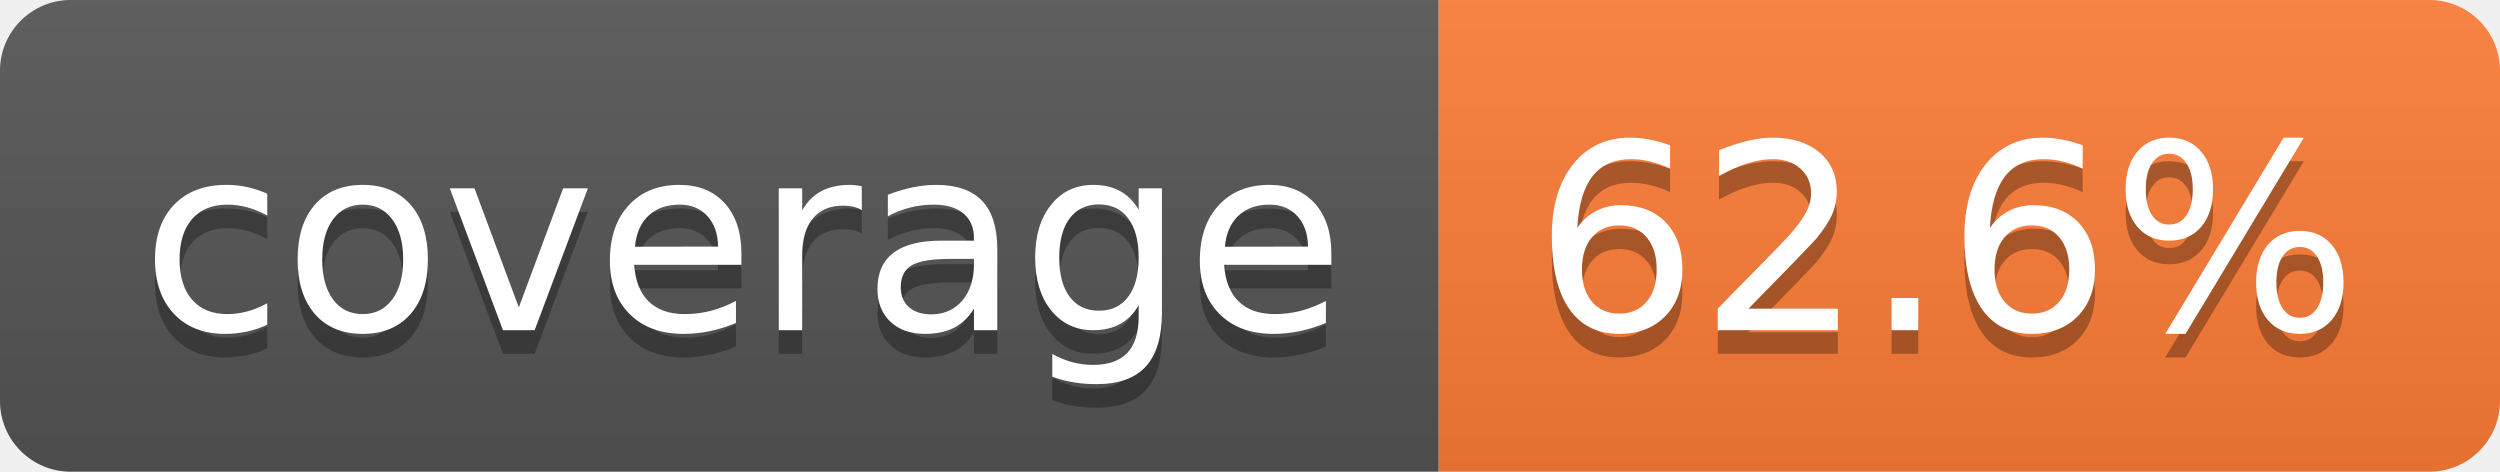
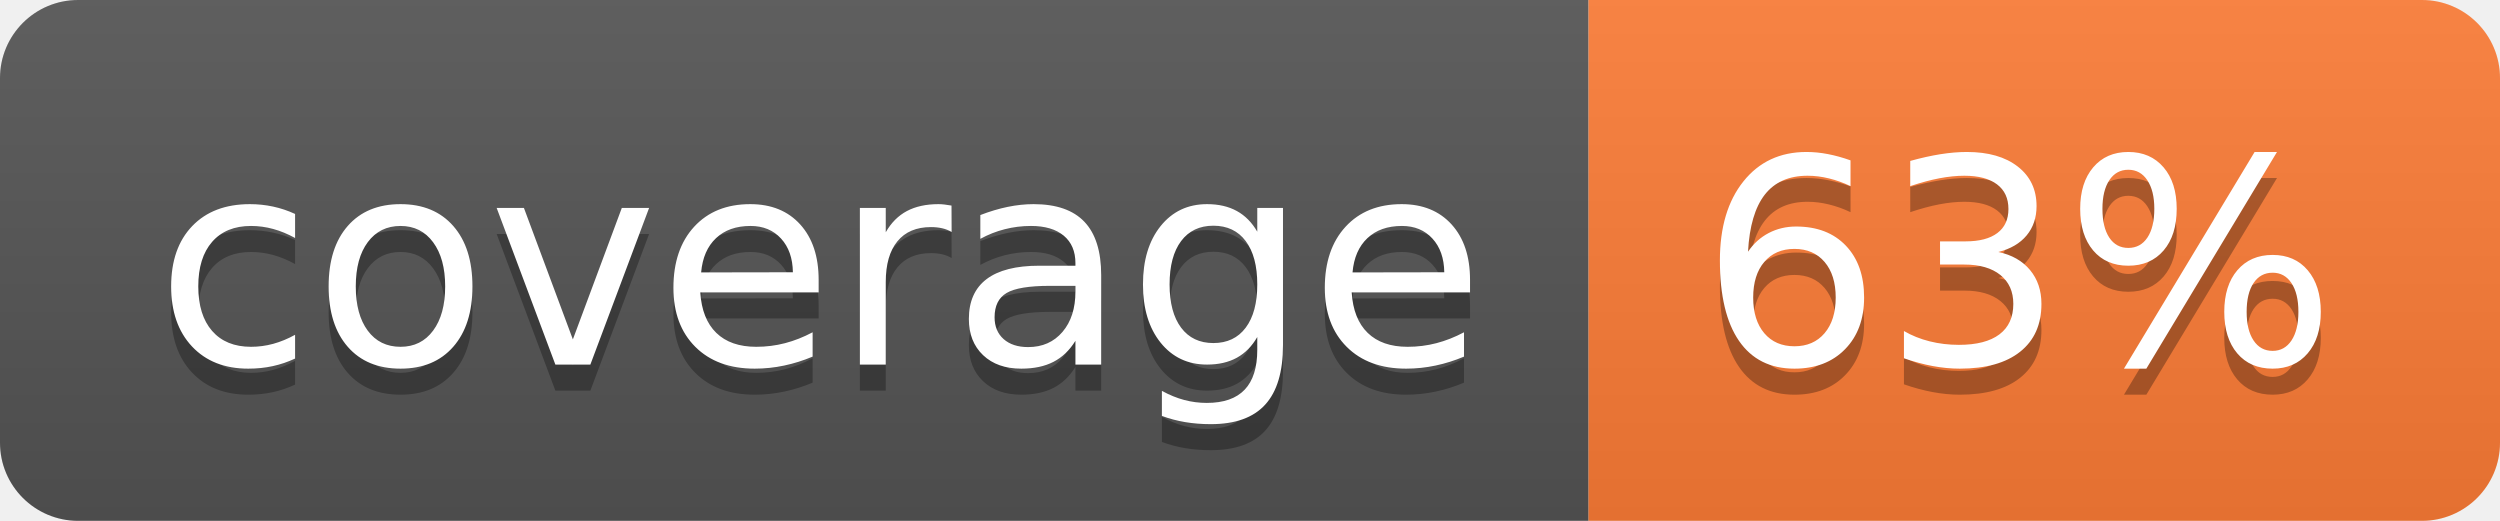
- <svg xmlns="http://www.w3.org/2000/svg" width="106" height="20" role="img" aria-label="coverage: 62.6%">
+ <svg xmlns="http://www.w3.org/2000/svg" width="96" height="20" role="img" aria-label="coverage: 63%">
  <linearGradient id="s" x2="0" y2="100%">
    <stop offset="0" stop-color="#bbb" stop-opacity=".1" />
    <stop offset="1" stop-opacity=".1" />
  </linearGradient>
  <clipPath id="r">
-     <rect width="106" height="20" rx="3" fill="#fff" />
+     <rect width="96" height="20" rx="3" fill="#fff" />
  </clipPath>
  <g clip-path="url(#r)">
    <rect width="61" height="20" fill="#555" />
-     <rect x="61" width="45" height="20" fill="#fe7d37" />
-     <rect width="106" height="20" fill="url(#s)" />
+     <rect x="61" width="35" height="20" fill="#fe7d37" />
+     <rect width="96" height="20" fill="url(#s)" />
  </g>
  <g fill="#fff" text-anchor="middle" font-family="Verdana,Geneva,DejaVu Sans,sans-serif" text-rendering="geometricPrecision" font-size="110">
    <text aria-hidden="true" x="315" y="150" fill="#010101" fill-opacity=".3" transform="scale(.1)" textLength="510">coverage</text>
    <text x="315" y="140" transform="scale(.1)" fill="#fff" textLength="510">coverage</text>
-     <text aria-hidden="true" x="825" y="150" fill="#010101" fill-opacity=".3" transform="scale(.1)" textLength="350">62.6%</text>
-     <text x="825" y="140" transform="scale(.1)" fill="#fff" textLength="350">62.6%</text>
+     <text aria-hidden="true" x="775" y="150" fill="#010101" fill-opacity=".3" transform="scale(.1)" textLength="245">63%</text>
+     <text x="775" y="140" transform="scale(.1)" fill="#fff" textLength="245">63%</text>
  </g>
</svg>
